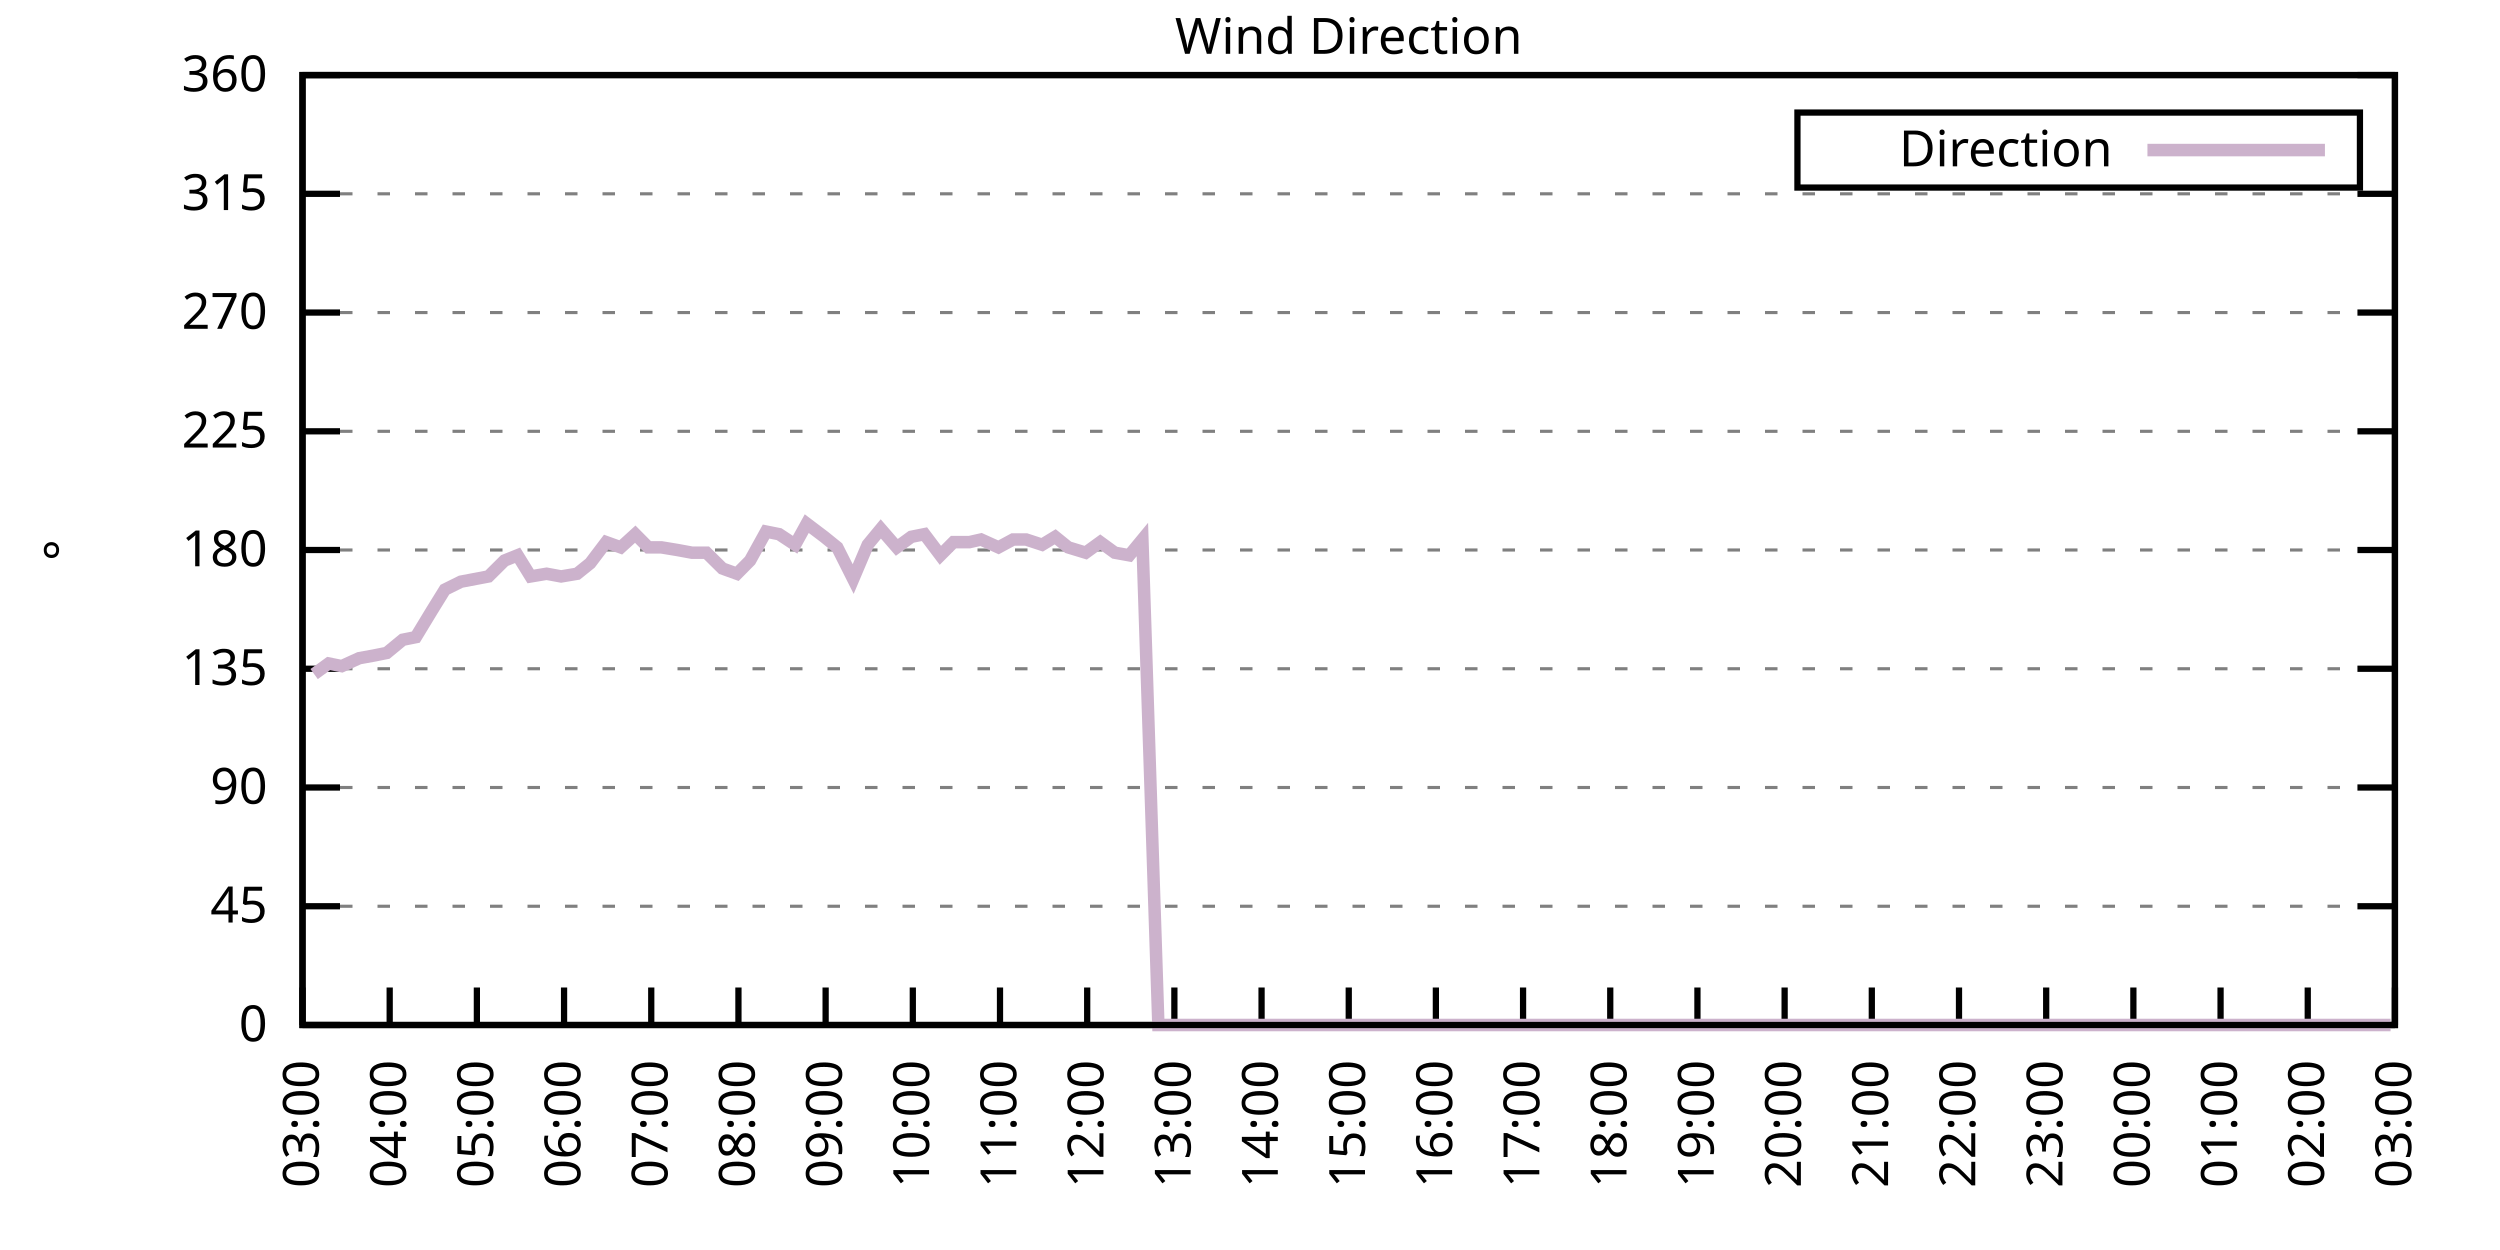
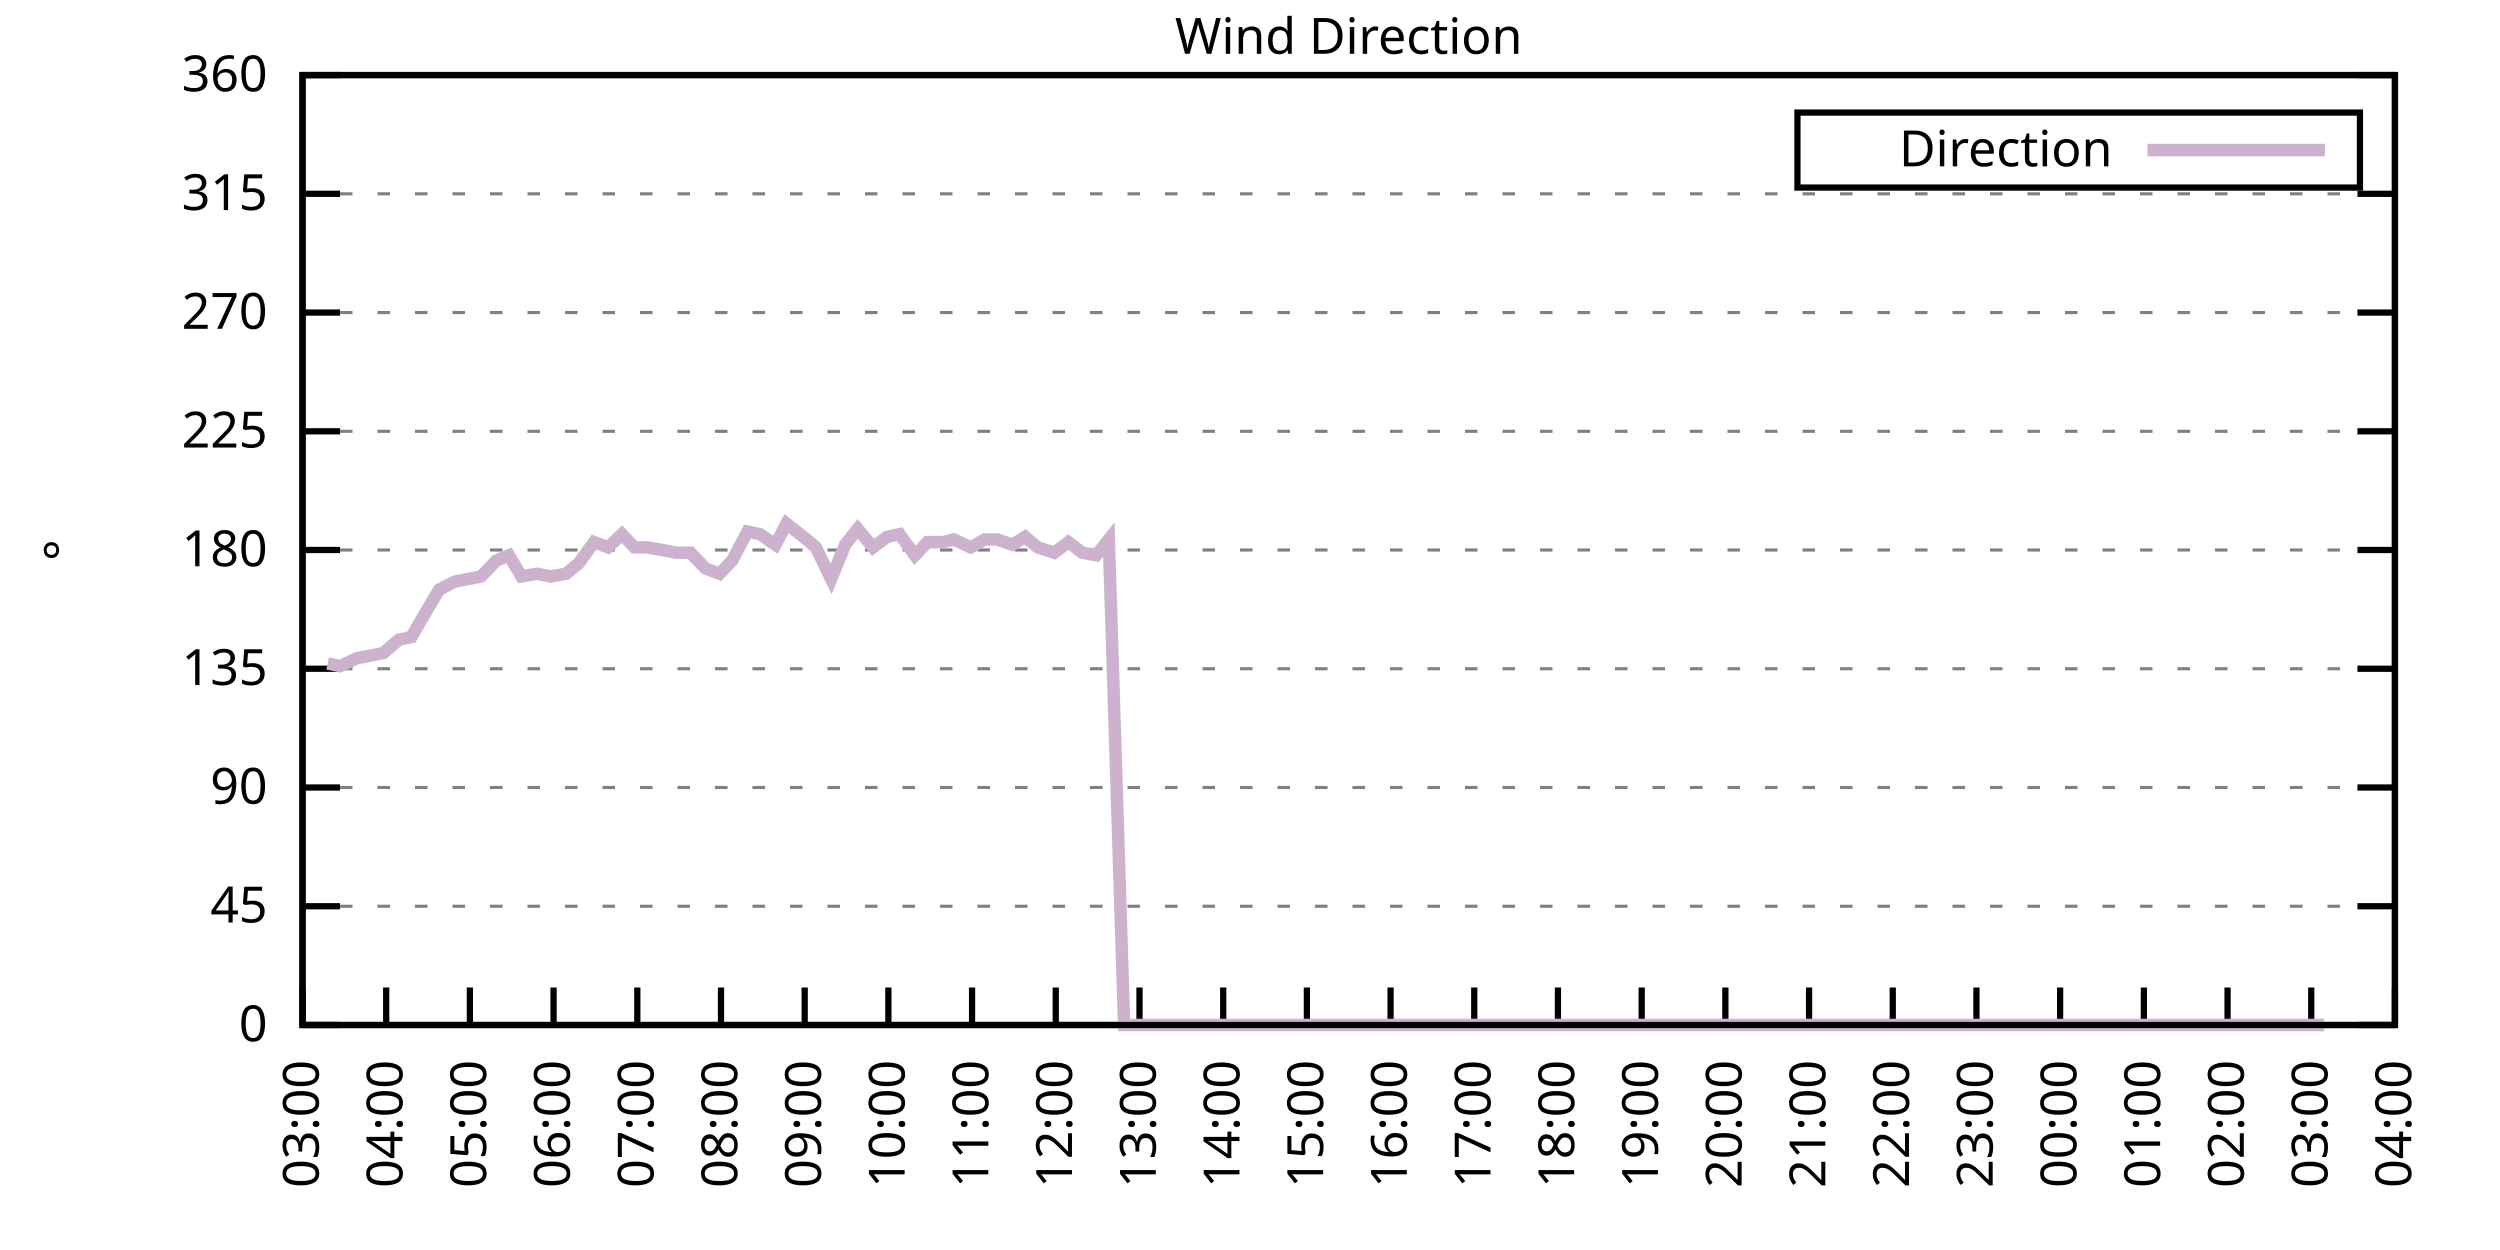
<svg xmlns="http://www.w3.org/2000/svg" xmlns:xlink="http://www.w3.org/1999/xlink" width="400" height="200" viewBox="0 0 400 200">
  <g id="gnuplot_canvas">
    <rect x="0" y="0" width="400" height="200" fill="none" />
    <defs>
      <circle id="gpDot" r="0.5" stroke-width="0.5" stroke="currentColor" />
      <path id="gpPt0" stroke-width="0.333" stroke="currentColor" d="M-1,0 h2 M0,-1 v2" />
      <path id="gpPt1" stroke-width="0.333" stroke="currentColor" d="M-1,-1 L1,1 M1,-1 L-1,1" />
      <path id="gpPt2" stroke-width="0.333" stroke="currentColor" d="M-1,0 L1,0 M0,-1 L0,1 M-1,-1 L1,1 M-1,1 L1,-1" />
      <rect id="gpPt3" stroke-width="0.333" stroke="currentColor" x="-1" y="-1" width="2" height="2" />
      <rect id="gpPt4" stroke-width="0.333" stroke="currentColor" fill="currentColor" x="-1" y="-1" width="2" height="2" />
      <circle id="gpPt5" stroke-width="0.333" stroke="currentColor" cx="0" cy="0" r="1" />
      <use xlink:href="#gpPt5" id="gpPt6" fill="currentColor" stroke="none" />
      <path id="gpPt7" stroke-width="0.333" stroke="currentColor" d="M0,-1.33 L-1.33,0.67 L1.33,0.67 z" />
      <use xlink:href="#gpPt7" id="gpPt8" fill="currentColor" stroke="none" />
      <use xlink:href="#gpPt7" id="gpPt9" stroke="currentColor" transform="rotate(180)" />
      <use xlink:href="#gpPt9" id="gpPt10" fill="currentColor" stroke="none" />
      <use xlink:href="#gpPt3" id="gpPt11" stroke="currentColor" transform="rotate(45)" />
      <use xlink:href="#gpPt11" id="gpPt12" fill="currentColor" stroke="none" />
      <path id="gpPt13" stroke-width="0.333" stroke="currentColor" d="M0,1.330 L1.265,0.411 L0.782,-1.067 L-0.782,-1.076 L-1.265,0.411 z" />
      <use xlink:href="#gpPt13" id="gpPt14" fill="currentColor" stroke="none" />
      <filter id="textbox" filterUnits="objectBoundingBox" x="0" y="0" height="1" width="1">
        <feFlood flood-color="white" flood-opacity="1" result="bgnd" />
        <feComposite in="SourceGraphic" in2="bgnd" operator="atop" />
      </filter>
      <filter id="greybox" filterUnits="objectBoundingBox" x="0" y="0" height="1" width="1">
        <feFlood flood-color="lightgrey" flood-opacity="1" result="grey" />
        <feComposite in="SourceGraphic" in2="grey" operator="atop" />
      </filter>
    </defs>
    <g fill="none" color="white" stroke="currentColor" stroke-width="1.00" stroke-linecap="butt" stroke-linejoin="miter">
</g>
    <g fill="none" color="black" stroke="currentColor" stroke-width="1.00" stroke-linecap="butt" stroke-linejoin="miter">
      <g stroke="none" shape-rendering="crispEdges">
        <polygon fill="rgb(255, 255, 255)" points="48.40,164.00 383.18,164.00 383.18,12.02 48.40,12.02 " />
      </g>
    </g>
    <g fill="none" color="black" stroke="currentColor" stroke-width="1.00" stroke-linecap="butt" stroke-linejoin="miter">
</g>
    <g fill="none" color="black" stroke="black" stroke-width="0.50" stroke-linecap="butt" stroke-linejoin="miter">
</g>
    <g fill="none" color="gray" stroke="currentColor" stroke-width="0.50" stroke-linecap="butt" stroke-linejoin="miter">
      <path stroke="gray" stroke-dasharray="2,4" class="gridline" d="M48.40,164.00 L383.19,164.00  " />
    </g>
    <g fill="none" color="gray" stroke="gray" stroke-width="1.00" stroke-linecap="butt" stroke-linejoin="miter">
</g>
    <g fill="none" color="black" stroke="currentColor" stroke-width="1.00" stroke-linecap="butt" stroke-linejoin="miter">
      <path stroke="black" d="M48.40,164.00 L54.40,164.00 M383.19,164.00 L377.19,164.00  " />
      <g transform="translate(42.80,166.60)" stroke="none" fill="black" font-family="Sans" font-size="8.00" text-anchor="end">
        <text>
          <tspan font-family="Sans"> 0</tspan>
        </text>
      </g>
    </g>
    <g fill="none" color="black" stroke="currentColor" stroke-width="1.00" stroke-linecap="butt" stroke-linejoin="miter">
</g>
    <g fill="none" color="black" stroke="black" stroke-width="0.50" stroke-linecap="butt" stroke-linejoin="miter">
</g>
    <g fill="none" color="gray" stroke="currentColor" stroke-width="0.50" stroke-linecap="butt" stroke-linejoin="miter">
      <path stroke="gray" stroke-dasharray="2,4" class="gridline" d="M48.40,145.00 L383.19,145.00  " />
    </g>
    <g fill="none" color="gray" stroke="gray" stroke-width="1.00" stroke-linecap="butt" stroke-linejoin="miter">
</g>
    <g fill="none" color="black" stroke="currentColor" stroke-width="1.00" stroke-linecap="butt" stroke-linejoin="miter">
      <path stroke="black" d="M48.40,145.00 L54.40,145.00 M383.19,145.00 L377.19,145.00  " />
      <g transform="translate(42.80,147.60)" stroke="none" fill="black" font-family="Sans" font-size="8.00" text-anchor="end">
        <text>
          <tspan font-family="Sans"> 45</tspan>
        </text>
      </g>
    </g>
    <g fill="none" color="black" stroke="currentColor" stroke-width="1.00" stroke-linecap="butt" stroke-linejoin="miter">
</g>
    <g fill="none" color="black" stroke="black" stroke-width="0.50" stroke-linecap="butt" stroke-linejoin="miter">
</g>
    <g fill="none" color="gray" stroke="currentColor" stroke-width="0.50" stroke-linecap="butt" stroke-linejoin="miter">
      <path stroke="gray" stroke-dasharray="2,4" class="gridline" d="M48.40,126.00 L383.19,126.00  " />
    </g>
    <g fill="none" color="gray" stroke="gray" stroke-width="1.00" stroke-linecap="butt" stroke-linejoin="miter">
</g>
    <g fill="none" color="black" stroke="currentColor" stroke-width="1.00" stroke-linecap="butt" stroke-linejoin="miter">
      <path stroke="black" d="M48.40,126.00 L54.40,126.00 M383.19,126.00 L377.19,126.00  " />
      <g transform="translate(42.80,128.60)" stroke="none" fill="black" font-family="Sans" font-size="8.00" text-anchor="end">
        <text>
          <tspan font-family="Sans"> 90</tspan>
        </text>
      </g>
    </g>
    <g fill="none" color="black" stroke="currentColor" stroke-width="1.00" stroke-linecap="butt" stroke-linejoin="miter">
</g>
    <g fill="none" color="black" stroke="black" stroke-width="0.50" stroke-linecap="butt" stroke-linejoin="miter">
</g>
    <g fill="none" color="gray" stroke="currentColor" stroke-width="0.50" stroke-linecap="butt" stroke-linejoin="miter">
      <path stroke="gray" stroke-dasharray="2,4" class="gridline" d="M48.40,107.00 L383.19,107.00  " />
    </g>
    <g fill="none" color="gray" stroke="gray" stroke-width="1.00" stroke-linecap="butt" stroke-linejoin="miter">
</g>
    <g fill="none" color="black" stroke="currentColor" stroke-width="1.00" stroke-linecap="butt" stroke-linejoin="miter">
      <path stroke="black" d="M48.40,107.00 L54.40,107.00 M383.19,107.00 L377.19,107.00  " />
      <g transform="translate(42.80,109.60)" stroke="none" fill="black" font-family="Sans" font-size="8.00" text-anchor="end">
        <text>
          <tspan font-family="Sans"> 135</tspan>
        </text>
      </g>
    </g>
    <g fill="none" color="black" stroke="currentColor" stroke-width="1.00" stroke-linecap="butt" stroke-linejoin="miter">
</g>
    <g fill="none" color="black" stroke="black" stroke-width="0.50" stroke-linecap="butt" stroke-linejoin="miter">
</g>
    <g fill="none" color="gray" stroke="currentColor" stroke-width="0.50" stroke-linecap="butt" stroke-linejoin="miter">
      <path stroke="gray" stroke-dasharray="2,4" class="gridline" d="M48.40,88.00 L383.19,88.00  " />
    </g>
    <g fill="none" color="gray" stroke="gray" stroke-width="1.00" stroke-linecap="butt" stroke-linejoin="miter">
</g>
    <g fill="none" color="black" stroke="currentColor" stroke-width="1.00" stroke-linecap="butt" stroke-linejoin="miter">
      <path stroke="black" d="M48.40,88.00 L54.40,88.00 M383.19,88.00 L377.19,88.00  " />
      <g transform="translate(42.80,90.60)" stroke="none" fill="black" font-family="Sans" font-size="8.00" text-anchor="end">
        <text>
          <tspan font-family="Sans"> 180</tspan>
        </text>
      </g>
    </g>
    <g fill="none" color="black" stroke="currentColor" stroke-width="1.00" stroke-linecap="butt" stroke-linejoin="miter">
</g>
    <g fill="none" color="black" stroke="black" stroke-width="0.50" stroke-linecap="butt" stroke-linejoin="miter">
</g>
    <g fill="none" color="gray" stroke="currentColor" stroke-width="0.50" stroke-linecap="butt" stroke-linejoin="miter">
      <path stroke="gray" stroke-dasharray="2,4" class="gridline" d="M48.40,69.01 L383.19,69.01  " />
    </g>
    <g fill="none" color="gray" stroke="gray" stroke-width="1.00" stroke-linecap="butt" stroke-linejoin="miter">
</g>
    <g fill="none" color="black" stroke="currentColor" stroke-width="1.00" stroke-linecap="butt" stroke-linejoin="miter">
      <path stroke="black" d="M48.40,69.01 L54.40,69.01 M383.19,69.01 L377.19,69.01  " />
      <g transform="translate(42.80,71.61)" stroke="none" fill="black" font-family="Sans" font-size="8.00" text-anchor="end">
        <text>
          <tspan font-family="Sans"> 225</tspan>
        </text>
      </g>
    </g>
    <g fill="none" color="black" stroke="currentColor" stroke-width="1.00" stroke-linecap="butt" stroke-linejoin="miter">
</g>
    <g fill="none" color="black" stroke="black" stroke-width="0.50" stroke-linecap="butt" stroke-linejoin="miter">
</g>
    <g fill="none" color="gray" stroke="currentColor" stroke-width="0.50" stroke-linecap="butt" stroke-linejoin="miter">
      <path stroke="gray" stroke-dasharray="2,4" class="gridline" d="M48.40,50.01 L383.19,50.01  " />
    </g>
    <g fill="none" color="gray" stroke="gray" stroke-width="1.00" stroke-linecap="butt" stroke-linejoin="miter">
</g>
    <g fill="none" color="black" stroke="currentColor" stroke-width="1.00" stroke-linecap="butt" stroke-linejoin="miter">
      <path stroke="black" d="M48.40,50.01 L54.40,50.01 M383.19,50.01 L377.19,50.01  " />
      <g transform="translate(42.80,52.61)" stroke="none" fill="black" font-family="Sans" font-size="8.00" text-anchor="end">
        <text>
          <tspan font-family="Sans"> 270</tspan>
        </text>
      </g>
    </g>
    <g fill="none" color="black" stroke="currentColor" stroke-width="1.00" stroke-linecap="butt" stroke-linejoin="miter">
</g>
    <g fill="none" color="black" stroke="black" stroke-width="0.50" stroke-linecap="butt" stroke-linejoin="miter">
</g>
    <g fill="none" color="gray" stroke="currentColor" stroke-width="0.50" stroke-linecap="butt" stroke-linejoin="miter">
      <path stroke="gray" stroke-dasharray="2,4" class="gridline" d="M48.40,31.01 L383.19,31.01  " />
    </g>
    <g fill="none" color="gray" stroke="gray" stroke-width="1.00" stroke-linecap="butt" stroke-linejoin="miter">
</g>
    <g fill="none" color="black" stroke="currentColor" stroke-width="1.00" stroke-linecap="butt" stroke-linejoin="miter">
      <path stroke="black" d="M48.40,31.01 L54.40,31.01 M383.19,31.01 L377.19,31.01  " />
      <g transform="translate(42.80,33.61)" stroke="none" fill="black" font-family="Sans" font-size="8.00" text-anchor="end">
        <text>
          <tspan font-family="Sans"> 315</tspan>
        </text>
      </g>
    </g>
    <g fill="none" color="black" stroke="currentColor" stroke-width="1.00" stroke-linecap="butt" stroke-linejoin="miter">
</g>
    <g fill="none" color="black" stroke="black" stroke-width="0.50" stroke-linecap="butt" stroke-linejoin="miter">
</g>
    <g fill="none" color="gray" stroke="currentColor" stroke-width="0.50" stroke-linecap="butt" stroke-linejoin="miter">
      <path stroke="gray" stroke-dasharray="2,4" class="gridline" d="M48.40,12.01 L383.19,12.01  " />
    </g>
    <g fill="none" color="gray" stroke="gray" stroke-width="1.00" stroke-linecap="butt" stroke-linejoin="miter">
</g>
    <g fill="none" color="black" stroke="currentColor" stroke-width="1.00" stroke-linecap="butt" stroke-linejoin="miter">
      <path stroke="black" d="M48.40,12.01 L54.40,12.01 M383.19,12.01 L377.19,12.01  " />
      <g transform="translate(42.80,14.61)" stroke="none" fill="black" font-family="Sans" font-size="8.00" text-anchor="end">
        <text>
          <tspan font-family="Sans"> 360</tspan>
        </text>
      </g>
    </g>
    <g fill="none" color="black" stroke="currentColor" stroke-width="1.00" stroke-linecap="butt" stroke-linejoin="miter">
      <path stroke="black" d="M48.40,164.00 L48.40,158.00  " />
      <g transform="translate(51.00,169.60) rotate(270.00)" stroke="none" fill="black" font-family="Sans" font-size="8.00" text-anchor="end">
        <text>
          <tspan font-family="Sans">03:00</tspan>
        </text>
      </g>
    </g>
    <g fill="none" color="black" stroke="currentColor" stroke-width="1.00" stroke-linecap="butt" stroke-linejoin="miter">
-       <path stroke="black" d="M62.35,164.00 L62.35,158.00  " />
-       <g transform="translate(64.95,169.60) rotate(270.00)" stroke="none" fill="black" font-family="Sans" font-size="8.00" text-anchor="end">
+       <path stroke="black" d="M61.79,164.00 L61.79,158.00  " />
+       <g transform="translate(64.39,169.60) rotate(270.00)" stroke="none" fill="black" font-family="Sans" font-size="8.00" text-anchor="end">
        <text>
          <tspan font-family="Sans">04:00</tspan>
        </text>
      </g>
    </g>
    <g fill="none" color="black" stroke="currentColor" stroke-width="1.00" stroke-linecap="butt" stroke-linejoin="miter">
-       <path stroke="black" d="M76.30,164.00 L76.30,158.00  " />
-       <g transform="translate(78.90,169.60) rotate(270.00)" stroke="none" fill="black" font-family="Sans" font-size="8.00" text-anchor="end">
+       <path stroke="black" d="M75.18,164.00 L75.18,158.00  " />
+       <g transform="translate(77.78,169.60) rotate(270.00)" stroke="none" fill="black" font-family="Sans" font-size="8.00" text-anchor="end">
        <text>
          <tspan font-family="Sans">05:00</tspan>
        </text>
      </g>
    </g>
    <g fill="none" color="black" stroke="currentColor" stroke-width="1.00" stroke-linecap="butt" stroke-linejoin="miter">
-       <path stroke="black" d="M90.25,164.00 L90.25,158.00  " />
-       <g transform="translate(92.85,169.60) rotate(270.00)" stroke="none" fill="black" font-family="Sans" font-size="8.00" text-anchor="end">
+       <path stroke="black" d="M88.57,164.00 L88.57,158.00  " />
+       <g transform="translate(91.17,169.60) rotate(270.00)" stroke="none" fill="black" font-family="Sans" font-size="8.00" text-anchor="end">
        <text>
          <tspan font-family="Sans">06:00</tspan>
        </text>
      </g>
    </g>
    <g fill="none" color="black" stroke="currentColor" stroke-width="1.00" stroke-linecap="butt" stroke-linejoin="miter">
-       <path stroke="black" d="M104.20,164.00 L104.20,158.00  " />
-       <g transform="translate(106.80,169.60) rotate(270.00)" stroke="none" fill="black" font-family="Sans" font-size="8.00" text-anchor="end">
+       <path stroke="black" d="M101.97,164.00 L101.97,158.00  " />
+       <g transform="translate(104.57,169.60) rotate(270.00)" stroke="none" fill="black" font-family="Sans" font-size="8.00" text-anchor="end">
        <text>
          <tspan font-family="Sans">07:00</tspan>
        </text>
      </g>
    </g>
    <g fill="none" color="black" stroke="currentColor" stroke-width="1.00" stroke-linecap="butt" stroke-linejoin="miter">
-       <path stroke="black" d="M118.15,164.00 L118.15,158.00  " />
-       <g transform="translate(120.75,169.60) rotate(270.00)" stroke="none" fill="black" font-family="Sans" font-size="8.00" text-anchor="end">
+       <path stroke="black" d="M115.36,164.00 L115.36,158.00  " />
+       <g transform="translate(117.96,169.60) rotate(270.00)" stroke="none" fill="black" font-family="Sans" font-size="8.00" text-anchor="end">
        <text>
          <tspan font-family="Sans">08:00</tspan>
        </text>
      </g>
    </g>
    <g fill="none" color="black" stroke="currentColor" stroke-width="1.00" stroke-linecap="butt" stroke-linejoin="miter">
-       <path stroke="black" d="M132.10,164.00 L132.10,158.00  " />
-       <g transform="translate(134.70,169.60) rotate(270.00)" stroke="none" fill="black" font-family="Sans" font-size="8.00" text-anchor="end">
+       <path stroke="black" d="M128.75,164.00 L128.75,158.00  " />
+       <g transform="translate(131.35,169.60) rotate(270.00)" stroke="none" fill="black" font-family="Sans" font-size="8.00" text-anchor="end">
        <text>
          <tspan font-family="Sans">09:00</tspan>
        </text>
      </g>
    </g>
    <g fill="none" color="black" stroke="currentColor" stroke-width="1.00" stroke-linecap="butt" stroke-linejoin="miter">
-       <path stroke="black" d="M146.05,164.00 L146.05,158.00  " />
-       <g transform="translate(148.65,169.60) rotate(270.00)" stroke="none" fill="black" font-family="Sans" font-size="8.00" text-anchor="end">
+       <path stroke="black" d="M142.14,164.00 L142.14,158.00  " />
+       <g transform="translate(144.74,169.60) rotate(270.00)" stroke="none" fill="black" font-family="Sans" font-size="8.00" text-anchor="end">
        <text>
          <tspan font-family="Sans">10:00</tspan>
        </text>
      </g>
    </g>
    <g fill="none" color="black" stroke="currentColor" stroke-width="1.00" stroke-linecap="butt" stroke-linejoin="miter">
-       <path stroke="black" d="M160.00,164.00 L160.00,158.00  " />
-       <g transform="translate(162.60,169.60) rotate(270.00)" stroke="none" fill="black" font-family="Sans" font-size="8.00" text-anchor="end">
+       <path stroke="black" d="M155.53,164.00 L155.53,158.00  " />
+       <g transform="translate(158.13,169.60) rotate(270.00)" stroke="none" fill="black" font-family="Sans" font-size="8.00" text-anchor="end">
        <text>
          <tspan font-family="Sans">11:00</tspan>
        </text>
      </g>
    </g>
    <g fill="none" color="black" stroke="currentColor" stroke-width="1.00" stroke-linecap="butt" stroke-linejoin="miter">
-       <path stroke="black" d="M173.95,164.00 L173.95,158.00  " />
-       <g transform="translate(176.55,169.60) rotate(270.00)" stroke="none" fill="black" font-family="Sans" font-size="8.00" text-anchor="end">
+       <path stroke="black" d="M168.92,164.00 L168.92,158.00  " />
+       <g transform="translate(171.52,169.60) rotate(270.00)" stroke="none" fill="black" font-family="Sans" font-size="8.00" text-anchor="end">
        <text>
          <tspan font-family="Sans">12:00</tspan>
        </text>
      </g>
    </g>
    <g fill="none" color="black" stroke="currentColor" stroke-width="1.00" stroke-linecap="butt" stroke-linejoin="miter">
-       <path stroke="black" d="M187.90,164.00 L187.90,158.00  " />
-       <g transform="translate(190.50,169.60) rotate(270.00)" stroke="none" fill="black" font-family="Sans" font-size="8.00" text-anchor="end">
+       <path stroke="black" d="M182.32,164.00 L182.32,158.00  " />
+       <g transform="translate(184.92,169.60) rotate(270.00)" stroke="none" fill="black" font-family="Sans" font-size="8.00" text-anchor="end">
        <text>
          <tspan font-family="Sans">13:00</tspan>
        </text>
      </g>
    </g>
    <g fill="none" color="black" stroke="currentColor" stroke-width="1.00" stroke-linecap="butt" stroke-linejoin="miter">
-       <path stroke="black" d="M201.85,164.00 L201.85,158.00  " />
-       <g transform="translate(204.45,169.60) rotate(270.00)" stroke="none" fill="black" font-family="Sans" font-size="8.00" text-anchor="end">
+       <path stroke="black" d="M195.71,164.00 L195.71,158.00  " />
+       <g transform="translate(198.31,169.60) rotate(270.00)" stroke="none" fill="black" font-family="Sans" font-size="8.00" text-anchor="end">
        <text>
          <tspan font-family="Sans">14:00</tspan>
        </text>
      </g>
    </g>
    <g fill="none" color="black" stroke="currentColor" stroke-width="1.00" stroke-linecap="butt" stroke-linejoin="miter">
-       <path stroke="black" d="M215.80,164.00 L215.80,158.00  " />
-       <g transform="translate(218.40,169.60) rotate(270.00)" stroke="none" fill="black" font-family="Sans" font-size="8.00" text-anchor="end">
+       <path stroke="black" d="M209.10,164.00 L209.10,158.00  " />
+       <g transform="translate(211.70,169.60) rotate(270.00)" stroke="none" fill="black" font-family="Sans" font-size="8.00" text-anchor="end">
        <text>
          <tspan font-family="Sans">15:00</tspan>
        </text>
      </g>
    </g>
    <g fill="none" color="black" stroke="currentColor" stroke-width="1.00" stroke-linecap="butt" stroke-linejoin="miter">
-       <path stroke="black" d="M229.74,164.00 L229.74,158.00  " />
-       <g transform="translate(232.34,169.60) rotate(270.00)" stroke="none" fill="black" font-family="Sans" font-size="8.00" text-anchor="end">
+       <path stroke="black" d="M222.49,164.00 L222.49,158.00  " />
+       <g transform="translate(225.09,169.60) rotate(270.00)" stroke="none" fill="black" font-family="Sans" font-size="8.00" text-anchor="end">
        <text>
          <tspan font-family="Sans">16:00</tspan>
        </text>
      </g>
    </g>
    <g fill="none" color="black" stroke="currentColor" stroke-width="1.00" stroke-linecap="butt" stroke-linejoin="miter">
-       <path stroke="black" d="M243.69,164.00 L243.69,158.00  " />
-       <g transform="translate(246.29,169.60) rotate(270.00)" stroke="none" fill="black" font-family="Sans" font-size="8.00" text-anchor="end">
+       <path stroke="black" d="M235.88,164.00 L235.88,158.00  " />
+       <g transform="translate(238.48,169.60) rotate(270.00)" stroke="none" fill="black" font-family="Sans" font-size="8.00" text-anchor="end">
        <text>
          <tspan font-family="Sans">17:00</tspan>
        </text>
      </g>
    </g>
    <g fill="none" color="black" stroke="currentColor" stroke-width="1.00" stroke-linecap="butt" stroke-linejoin="miter">
-       <path stroke="black" d="M257.64,164.00 L257.64,158.00  " />
-       <g transform="translate(260.24,169.60) rotate(270.00)" stroke="none" fill="black" font-family="Sans" font-size="8.00" text-anchor="end">
+       <path stroke="black" d="M249.27,164.00 L249.27,158.00  " />
+       <g transform="translate(251.87,169.60) rotate(270.00)" stroke="none" fill="black" font-family="Sans" font-size="8.00" text-anchor="end">
        <text>
          <tspan font-family="Sans">18:00</tspan>
        </text>
      </g>
    </g>
    <g fill="none" color="black" stroke="currentColor" stroke-width="1.00" stroke-linecap="butt" stroke-linejoin="miter">
-       <path stroke="black" d="M271.59,164.00 L271.59,158.00  " />
-       <g transform="translate(274.19,169.60) rotate(270.00)" stroke="none" fill="black" font-family="Sans" font-size="8.00" text-anchor="end">
+       <path stroke="black" d="M262.67,164.00 L262.67,158.00  " />
+       <g transform="translate(265.27,169.60) rotate(270.00)" stroke="none" fill="black" font-family="Sans" font-size="8.00" text-anchor="end">
        <text>
          <tspan font-family="Sans">19:00</tspan>
        </text>
      </g>
    </g>
    <g fill="none" color="black" stroke="currentColor" stroke-width="1.00" stroke-linecap="butt" stroke-linejoin="miter">
-       <path stroke="black" d="M285.54,164.00 L285.54,158.00  " />
-       <g transform="translate(288.14,169.60) rotate(270.00)" stroke="none" fill="black" font-family="Sans" font-size="8.00" text-anchor="end">
+       <path stroke="black" d="M276.06,164.00 L276.06,158.00  " />
+       <g transform="translate(278.66,169.60) rotate(270.00)" stroke="none" fill="black" font-family="Sans" font-size="8.00" text-anchor="end">
        <text>
          <tspan font-family="Sans">20:00</tspan>
        </text>
      </g>
    </g>
    <g fill="none" color="black" stroke="currentColor" stroke-width="1.00" stroke-linecap="butt" stroke-linejoin="miter">
-       <path stroke="black" d="M299.49,164.00 L299.49,158.00  " />
-       <g transform="translate(302.09,169.60) rotate(270.00)" stroke="none" fill="black" font-family="Sans" font-size="8.00" text-anchor="end">
+       <path stroke="black" d="M289.45,164.00 L289.45,158.00  " />
+       <g transform="translate(292.05,169.60) rotate(270.00)" stroke="none" fill="black" font-family="Sans" font-size="8.00" text-anchor="end">
        <text>
          <tspan font-family="Sans">21:00</tspan>
        </text>
      </g>
    </g>
    <g fill="none" color="black" stroke="currentColor" stroke-width="1.00" stroke-linecap="butt" stroke-linejoin="miter">
-       <path stroke="black" d="M313.44,164.00 L313.44,158.00  " />
-       <g transform="translate(316.04,169.60) rotate(270.00)" stroke="none" fill="black" font-family="Sans" font-size="8.00" text-anchor="end">
+       <path stroke="black" d="M302.84,164.00 L302.84,158.00  " />
+       <g transform="translate(305.44,169.60) rotate(270.00)" stroke="none" fill="black" font-family="Sans" font-size="8.00" text-anchor="end">
        <text>
          <tspan font-family="Sans">22:00</tspan>
        </text>
      </g>
    </g>
    <g fill="none" color="black" stroke="currentColor" stroke-width="1.00" stroke-linecap="butt" stroke-linejoin="miter">
-       <path stroke="black" d="M327.39,164.00 L327.39,158.00  " />
-       <g transform="translate(329.99,169.60) rotate(270.00)" stroke="none" fill="black" font-family="Sans" font-size="8.00" text-anchor="end">
+       <path stroke="black" d="M316.23,164.00 L316.23,158.00  " />
+       <g transform="translate(318.83,169.60) rotate(270.00)" stroke="none" fill="black" font-family="Sans" font-size="8.00" text-anchor="end">
        <text>
          <tspan font-family="Sans">23:00</tspan>
        </text>
      </g>
    </g>
    <g fill="none" color="black" stroke="currentColor" stroke-width="1.00" stroke-linecap="butt" stroke-linejoin="miter">
-       <path stroke="black" d="M341.34,164.00 L341.34,158.00  " />
-       <g transform="translate(343.94,169.60) rotate(270.00)" stroke="none" fill="black" font-family="Sans" font-size="8.00" text-anchor="end">
+       <path stroke="black" d="M329.62,164.00 L329.62,158.00  " />
+       <g transform="translate(332.22,169.60) rotate(270.00)" stroke="none" fill="black" font-family="Sans" font-size="8.00" text-anchor="end">
        <text>
          <tspan font-family="Sans">00:00</tspan>
        </text>
      </g>
    </g>
    <g fill="none" color="black" stroke="currentColor" stroke-width="1.00" stroke-linecap="butt" stroke-linejoin="miter">
-       <path stroke="black" d="M355.29,164.00 L355.29,158.00  " />
-       <g transform="translate(357.89,169.60) rotate(270.00)" stroke="none" fill="black" font-family="Sans" font-size="8.00" text-anchor="end">
+       <path stroke="black" d="M343.02,164.00 L343.02,158.00  " />
+       <g transform="translate(345.62,169.60) rotate(270.00)" stroke="none" fill="black" font-family="Sans" font-size="8.00" text-anchor="end">
        <text>
          <tspan font-family="Sans">01:00</tspan>
        </text>
      </g>
    </g>
    <g fill="none" color="black" stroke="currentColor" stroke-width="1.00" stroke-linecap="butt" stroke-linejoin="miter">
-       <path stroke="black" d="M369.24,164.00 L369.24,158.00  " />
-       <g transform="translate(371.84,169.60) rotate(270.00)" stroke="none" fill="black" font-family="Sans" font-size="8.00" text-anchor="end">
+       <path stroke="black" d="M356.41,164.00 L356.41,158.00  " />
+       <g transform="translate(359.01,169.60) rotate(270.00)" stroke="none" fill="black" font-family="Sans" font-size="8.00" text-anchor="end">
        <text>
          <tspan font-family="Sans">02:00</tspan>
+         </text>
+       </g>
+     </g>
+     <g fill="none" color="black" stroke="currentColor" stroke-width="1.00" stroke-linecap="butt" stroke-linejoin="miter">
+       <path stroke="black" d="M369.80,164.00 L369.80,158.00  " />
+       <g transform="translate(372.40,169.60) rotate(270.00)" stroke="none" fill="black" font-family="Sans" font-size="8.00" text-anchor="end">
+         <text>
+           <tspan font-family="Sans">03:00</tspan>
        </text>
      </g>
    </g>
    <g fill="none" color="black" stroke="currentColor" stroke-width="1.00" stroke-linecap="butt" stroke-linejoin="miter">
      <path stroke="black" d="M383.19,164.00 L383.19,158.00  " />
      <g transform="translate(385.79,169.60) rotate(270.00)" stroke="none" fill="black" font-family="Sans" font-size="8.00" text-anchor="end">
        <text>
-           <tspan font-family="Sans">03:00</tspan>
+           <tspan font-family="Sans">04:00</tspan>
        </text>
      </g>
    </g>
    <g fill="none" color="black" stroke="currentColor" stroke-width="1.00" stroke-linecap="butt" stroke-linejoin="miter">
</g>
    <g fill="none" color="black" stroke="currentColor" stroke-width="1.00" stroke-linecap="butt" stroke-linejoin="miter">
      <path stroke="black" d="M48.40,12.01 L48.40,164.00 L383.19,164.00 L383.19,12.01 L48.40,12.01 Z  " />
    </g>
    <g fill="none" color="black" stroke="currentColor" stroke-width="1.00" stroke-linecap="butt" stroke-linejoin="miter">
</g>
    <g fill="none" color="black" stroke="currentColor" stroke-width="1.00" stroke-linecap="butt" stroke-linejoin="miter">
      <path stroke="black" d="M287.59,30.01 L287.59,18.01 L377.59,18.01 L377.59,30.01 L287.59,30.01 Z  " />
    </g>
    <g id="Wind_direction_plot_1">
      <g fill="none" color="white" stroke="black" stroke-width="2.00" stroke-linecap="butt" stroke-linejoin="miter">
</g>
      <g fill="none" color="black" stroke="currentColor" stroke-width="2.00" stroke-linecap="butt" stroke-linejoin="miter">
        <g transform="translate(337.99,26.61)" stroke="none" fill="black" font-family="Sans" font-size="8.00" text-anchor="end">
          <text>
            <tspan font-family="Sans">Direction</tspan>
          </text>
        </g>
      </g>
      <g fill="none" color="black" stroke="currentColor" stroke-width="2.00" stroke-linecap="butt" stroke-linejoin="miter">
-         <path stroke="rgb(204, 178, 204)" d="M343.59,24.01 L371.99,24.01 M50.26,107.85 L52.58,106.16 L54.68,106.58 L57.47,105.31 L59.79,104.89 L61.88,104.47   L64.44,102.36 L66.53,101.94 L69.09,97.72 L71.18,94.34 L73.74,93.07 L78.16,92.23 L80.72,89.69 L82.81,88.85   L84.90,92.23 L87.46,91.80 L89.78,92.23 L92.34,91.80 L94.43,90.12 L96.99,86.74 L99.32,87.58 L101.64,85.47   L103.73,87.58 L105.83,87.58 L108.38,88.00 L110.71,88.43 L113.03,88.43 L115.59,90.96 L117.92,91.80 L120.01,89.69   L122.57,85.05 L124.66,85.47 L127.22,87.16 L129.08,83.78 L131.87,85.89 L133.96,87.58 L136.51,92.65 L138.84,87.16   L140.93,84.63 L143.49,87.58 L145.81,85.89 L147.91,85.47 L150.46,88.85 L152.56,86.74 L155.11,86.74 L156.97,86.32   L159.76,87.58 L162.09,86.32 L164.18,86.32 L166.74,87.16 L168.83,85.89 L170.92,87.58 L173.71,88.43 L176.04,86.74   L178.36,88.43 L180.69,88.85 L182.78,86.32 L185.34,164.00 L187.43,164.00 L189.99,164.00 L192.08,164.00 L194.64,164.00   L196.96,164.00 L199.06,164.00 L200.92,164.00 L203.94,164.00 L206.26,164.00 L208.59,164.00 L210.45,164.00 L213.01,164.00   L215.33,164.00 L217.65,164.00 L219.98,164.00 L222.30,164.00 L224.63,164.00 L226.95,164.00 L229.51,164.00 L231.60,164.00   L234.16,164.00 L236.25,164.00 L238.81,164.00 L241.14,164.00 L243.23,164.00 L245.55,164.00 L248.11,164.00 L250.20,164.00   L252.76,164.00 L255.09,164.00 L257.41,164.00 L259.50,164.00 L262.06,164.00 L264.39,164.00 L266.48,164.00 L269.04,164.00   L270.90,164.00 L273.45,164.00 L276.01,164.00 L278.34,164.00 L280.66,164.00 L282.99,164.00 L284.85,164.00 L287.40,164.00   L289.73,164.00 L292.29,164.00 L294.38,164.00 L296.70,164.00 L299.26,164.00 L301.12,164.00 L303.91,164.00 L305.77,164.00   L308.33,164.00 L312.98,164.00 L315.30,164.00 L317.86,164.00 L320.18,164.00 L322.51,164.00 L324.83,164.00 L327.16,164.00   L329.48,164.00 L331.81,164.00 L333.90,164.00 L336.46,164.00 L338.78,164.00 L340.64,164.00 L343.20,164.00 L345.53,164.00   L347.39,164.00 L349.94,164.00 L352.73,164.00 L354.83,164.00 L357.38,164.00 L359.71,164.00 L361.80,164.00 L364.36,164.00   L366.45,164.00 L369.01,164.00 L371.33,164.00 L373.66,164.00 L375.75,164.00 L378.31,164.00 L380.40,164.00 L382.49,164.00    " />
+         <path stroke="rgb(204, 178, 204)" d="M343.59,24.01 L371.99,24.01 M52.42,106.16 L54.43,106.58 L57.10,105.31 L59.34,104.89 L61.35,104.47 L63.80,102.36   L65.81,101.94 L68.26,97.72 L70.27,94.34 L72.73,93.07 L76.97,92.23 L79.42,89.69 L81.43,88.85 L83.44,92.23   L85.90,91.80 L88.13,92.23 L90.58,91.80 L92.59,90.12 L95.05,86.74 L97.28,87.58 L99.51,85.47 L101.52,87.58   L103.53,87.58 L105.98,88.00 L108.22,88.43 L110.45,88.43 L112.90,90.96 L115.13,91.80 L117.14,89.69 L119.60,85.05   L121.61,85.47 L124.06,87.16 L125.85,83.78 L128.53,85.89 L130.54,87.58 L132.99,92.65 L135.22,87.16 L137.23,84.63   L139.69,87.58 L141.92,85.89 L143.93,85.47 L146.38,88.85 L148.39,86.74 L150.85,86.74 L152.63,86.32 L155.31,87.58   L157.54,86.32 L159.55,86.32 L162.01,87.16 L164.01,85.89 L166.02,87.58 L168.70,88.43 L170.93,86.74 L173.17,88.43   L175.40,88.85 L177.41,86.32 L179.86,164.00 L181.87,164.00 L184.32,164.00 L186.33,164.00 L188.79,164.00 L191.02,164.00   L193.03,164.00 L194.81,164.00 L197.72,164.00 L199.95,164.00 L202.18,164.00 L203.97,164.00 L206.42,164.00 L208.65,164.00   L210.88,164.00 L213.12,164.00 L215.35,164.00 L217.58,164.00 L219.81,164.00 L222.27,164.00 L224.28,164.00 L226.73,164.00   L228.74,164.00 L231.20,164.00 L233.43,164.00 L235.44,164.00 L237.67,164.00 L240.12,164.00 L242.13,164.00 L244.59,164.00   L246.82,164.00 L249.05,164.00 L251.06,164.00 L253.51,164.00 L255.75,164.00 L257.76,164.00 L260.21,164.00 L262.00,164.00   L264.45,164.00 L266.91,164.00 L269.14,164.00 L271.37,164.00 L273.60,164.00 L275.39,164.00 L277.84,164.00 L280.07,164.00   L282.53,164.00 L284.54,164.00 L286.77,164.00 L289.23,164.00 L291.01,164.00 L293.69,164.00 L295.48,164.00 L297.93,164.00   L302.39,164.00 L304.63,164.00 L307.08,164.00 L309.31,164.00 L311.54,164.00 L313.78,164.00 L316.01,164.00 L318.24,164.00   L320.47,164.00 L322.48,164.00 L324.94,164.00 L327.17,164.00 L328.95,164.00 L331.41,164.00 L333.64,164.00 L335.43,164.00   L337.88,164.00 L340.56,164.00 L342.57,164.00 L345.02,164.00 L347.26,164.00 L349.26,164.00 L351.72,164.00 L353.73,164.00   L356.18,164.00 L358.42,164.00 L360.65,164.00 L362.66,164.00 L365.11,164.00 L367.12,164.00 L369.13,164.00 L371.81,164.00    " />
      </g>
    </g>
    <g fill="none" color="black" stroke="currentColor" stroke-width="2.00" stroke-linecap="butt" stroke-linejoin="miter">
</g>
    <g fill="none" color="black" stroke="black" stroke-width="1.00" stroke-linecap="butt" stroke-linejoin="miter">
</g>
    <g fill="none" color="black" stroke="currentColor" stroke-width="1.00" stroke-linecap="butt" stroke-linejoin="miter">
      <path stroke="black" d="M48.40,12.01 L48.40,164.00 L383.19,164.00 L383.19,12.01 L48.40,12.01 Z  " />
      <g transform="translate(12.80,88.01) rotate(270.00)" stroke="none" fill="black" font-family="Sans" font-size="8.00" text-anchor="middle">
        <text>
          <tspan font-family="Sans">°</tspan>
        </text>
      </g>
    </g>
    <g fill="none" color="black" stroke="currentColor" stroke-width="1.00" stroke-linecap="butt" stroke-linejoin="miter">
</g>
    <g fill="none" color="black" stroke="currentColor" stroke-width="1.00" stroke-linecap="butt" stroke-linejoin="miter">
      <g transform="translate(215.79,8.61)" stroke="none" fill="black" font-family="Sans" font-size="8.00" text-anchor="middle">
        <text>
          <tspan font-family="Sans">Wind Direction</tspan>
        </text>
      </g>
    </g>
    <g fill="none" color="black" stroke="currentColor" stroke-width="1.00" stroke-linecap="butt" stroke-linejoin="miter">
</g>
  </g>
</svg>
